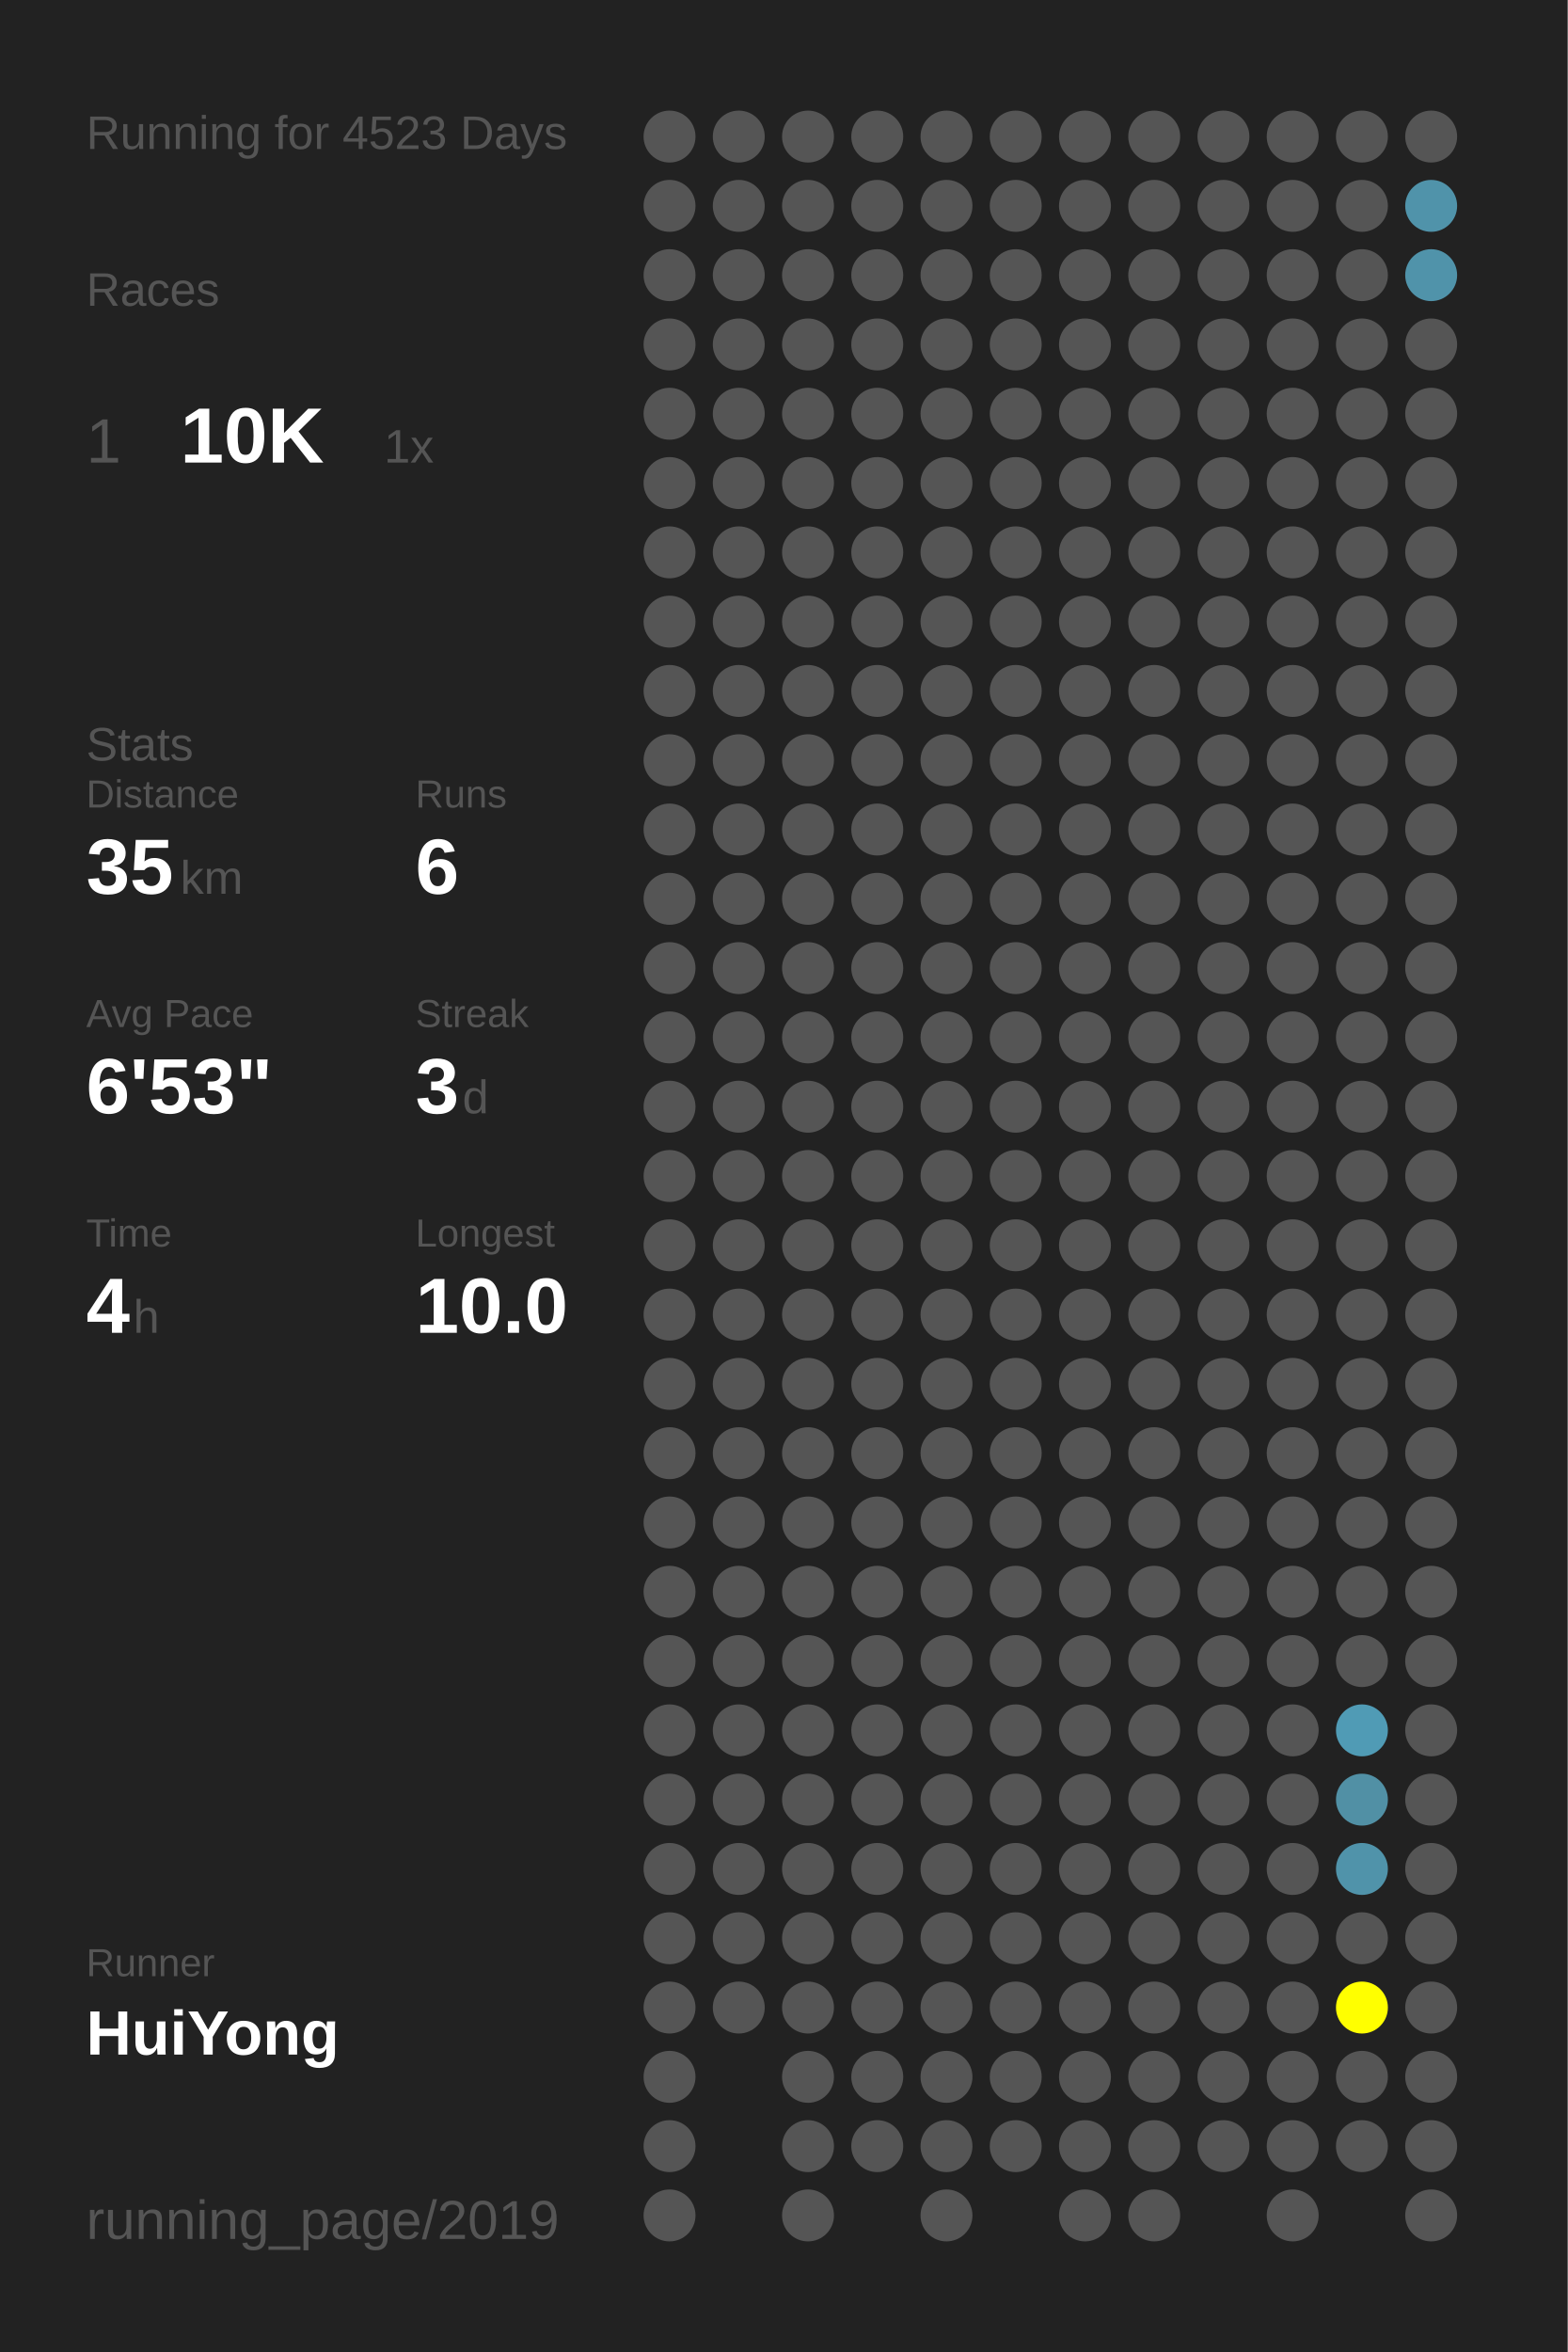
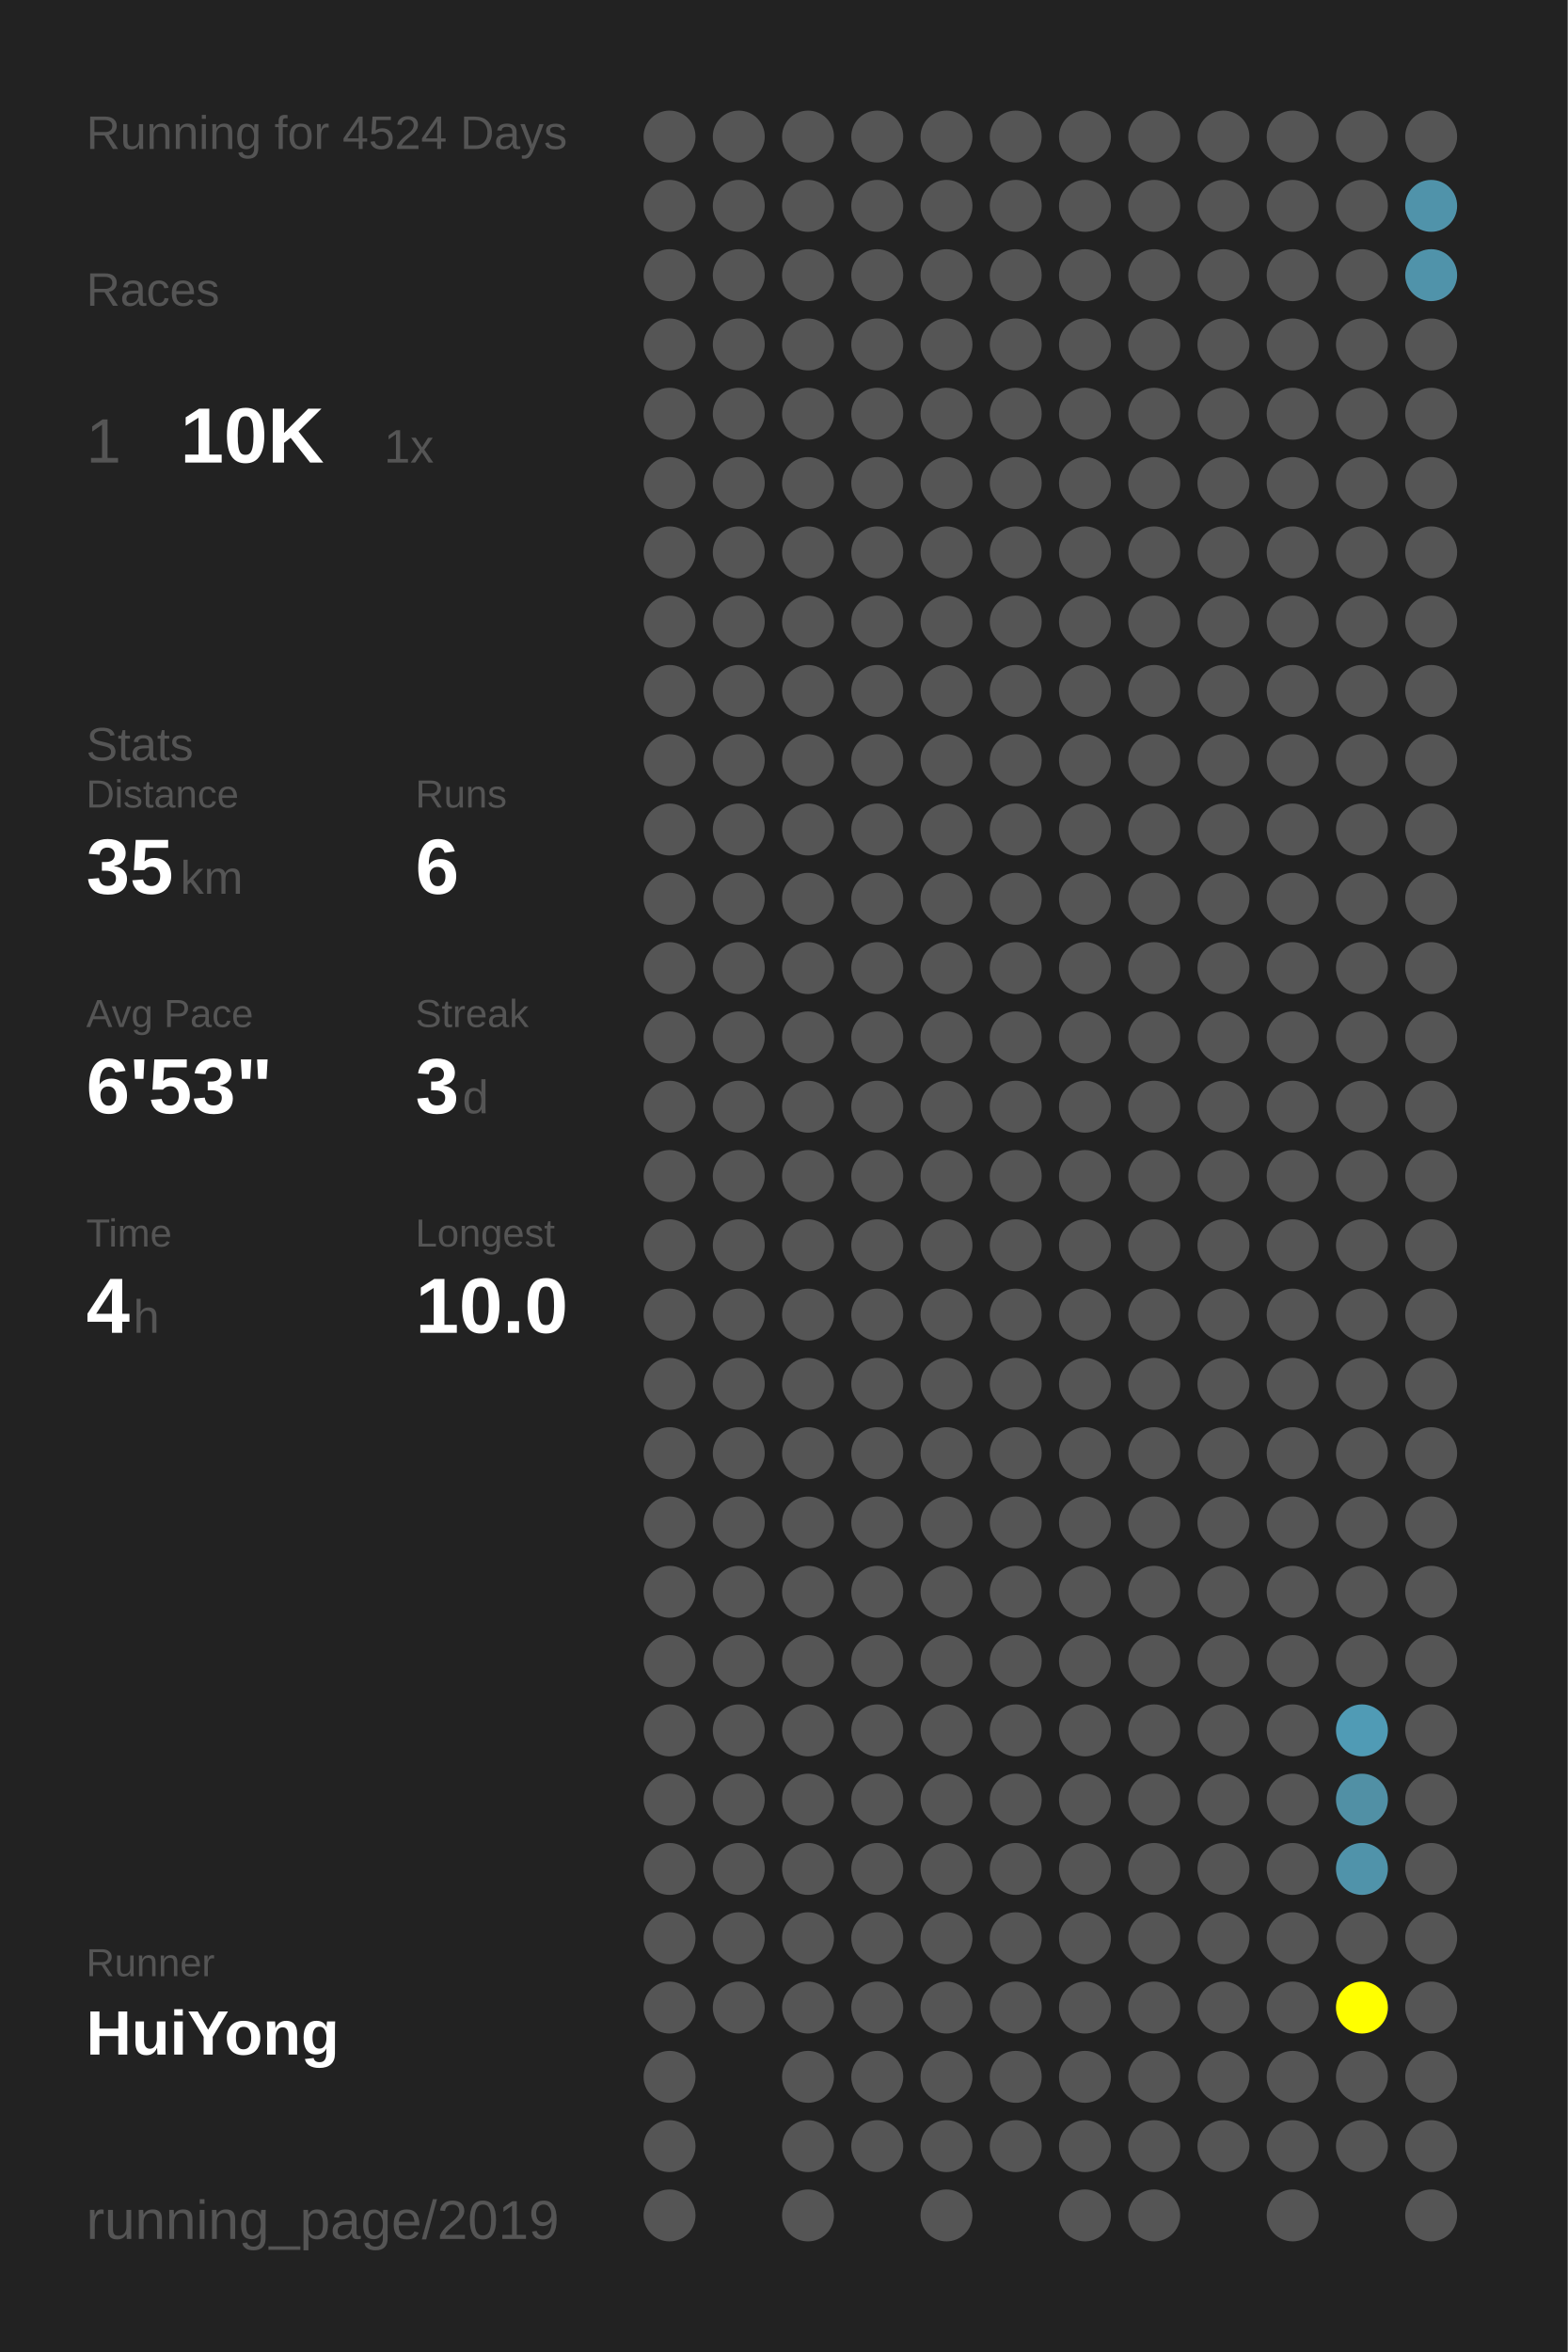
<svg xmlns="http://www.w3.org/2000/svg" baseProfile="full" height="300mm" version="1.1" viewBox="0,0,200,300" width="200mm">
  <defs />
  <rect fill="#222222" height="300" width="200" x="0" y="0" />
-   <text fill="#555555" style="font-size:6px; font-family:Arial;" x="11" y="19">Running for 4523 Days</text>
+   <text fill="#555555" style="font-size:6px; font-family:Arial;" x="11" y="19">Running for 4524 Days</text>
  <text fill="#555555" style="font-size:6px; font-family:Arial;" x="11" y="39">Races</text>
  <text fill="#555555" style="font-size:8px; font-family:Arial;" x="11" y="59">1</text>
  <text fill="#FFFFFF" style="font-size:10px; font-family:Arial; font-weight:bold;" x="23" y="59">10K</text>
  <text fill="#555555" style="font-size:6px; font-family:Arial;" x="49" y="59">1x</text>
  <text fill="#555555" style="font-size:6px; font-family:Arial;" x="11" y="97">Stats</text>
  <text fill="#555555" style="font-size:5px; font-family:Arial;" x="11" y="103">Distance</text>
  <text fill="#FFFFFF" style="font-size:10px; font-family:Arial; font-weight:bold;" x="11" y="114">35</text>
  <text fill="#555555" style="font-size:6px; font-family:Arial;" x="23" y="114">km</text>
  <text fill="#555555" style="font-size:5px; font-family:Arial;" x="53" y="103">Runs</text>
  <text fill="#FFFFFF" style="font-size:10px; font-family:Arial; font-weight:bold;" x="53" y="114">6</text>
  <text fill="#555555" style="font-size:5px; font-family:Arial;" x="11" y="131">Avg Pace</text>
  <text fill="#FFFFFF" style="font-size:10px; font-family:Arial; font-weight:bold;" x="11" y="142">6'53"</text>
  <text fill="#555555" style="font-size:5px; font-family:Arial;" x="53" y="131">Streak</text>
  <text fill="#FFFFFF" style="font-size:10px; font-family:Arial; font-weight:bold;" x="53" y="142">3</text>
  <text fill="#555555" style="font-size:6px; font-family:Arial;" x="59" y="142">d</text>
  <text fill="#555555" style="font-size:5px; font-family:Arial;" x="11" y="159">Time</text>
  <text fill="#FFFFFF" style="font-size:10px; font-family:Arial; font-weight:bold;" x="11" y="170">4</text>
  <text fill="#555555" style="font-size:6px; font-family:Arial;" x="17" y="170">h</text>
  <text fill="#555555" style="font-size:5px; font-family:Arial;" x="53" y="159">Longest</text>
  <text fill="#FFFFFF" style="font-size:10px; font-family:Arial; font-weight:bold;" x="53" y="170">10.0</text>
  <text fill="#555555" style="font-size:5px; font-family:Arial;" x="11" y="252.065">Runner</text>
  <text fill="#FFFFFF" style="font-size:8px; font-family:Arial; font-weight:bold;" x="11" y="262.065">HuiYong</text>
  <text fill="#555555" style="font-size:7px; font-family:Arial;" x="11" y="285.581">running_page/2019</text>
  <circle cx="85.417" cy="17.419" fill="#555555" r="3.312" />
  <circle cx="85.417" cy="26.258" fill="#555555" r="3.312" />
  <circle cx="85.417" cy="35.097" fill="#555555" r="3.312" />
  <circle cx="85.417" cy="43.935" fill="#555555" r="3.312" />
  <circle cx="85.417" cy="52.774" fill="#555555" r="3.312" />
  <circle cx="85.417" cy="61.613" fill="#555555" r="3.312" />
  <circle cx="85.417" cy="70.452" fill="#555555" r="3.312" />
  <circle cx="85.417" cy="79.29" fill="#555555" r="3.312" />
  <circle cx="85.417" cy="88.129" fill="#555555" r="3.312" />
  <circle cx="85.417" cy="96.968" fill="#555555" r="3.312" />
  <circle cx="85.417" cy="105.806" fill="#555555" r="3.312" />
  <circle cx="85.417" cy="114.645" fill="#555555" r="3.312" />
  <circle cx="85.417" cy="123.484" fill="#555555" r="3.312" />
  <circle cx="85.417" cy="132.323" fill="#555555" r="3.312" />
  <circle cx="85.417" cy="141.161" fill="#555555" r="3.312" />
  <circle cx="85.417" cy="150" fill="#555555" r="3.312" />
  <circle cx="85.417" cy="158.839" fill="#555555" r="3.312" />
  <circle cx="85.417" cy="167.677" fill="#555555" r="3.312" />
  <circle cx="85.417" cy="176.516" fill="#555555" r="3.312" />
  <circle cx="85.417" cy="185.355" fill="#555555" r="3.312" />
  <circle cx="85.417" cy="194.194" fill="#555555" r="3.312" />
  <circle cx="85.417" cy="203.032" fill="#555555" r="3.312" />
  <circle cx="85.417" cy="211.871" fill="#555555" r="3.312" />
  <circle cx="85.417" cy="220.71" fill="#555555" r="3.312" />
  <circle cx="85.417" cy="229.548" fill="#555555" r="3.312" />
  <circle cx="85.417" cy="238.387" fill="#555555" r="3.312" />
  <circle cx="85.417" cy="247.226" fill="#555555" r="3.312" />
  <circle cx="85.417" cy="256.065" fill="#555555" r="3.312" />
  <circle cx="85.417" cy="264.903" fill="#555555" r="3.312" />
  <circle cx="85.417" cy="273.742" fill="#555555" r="3.312" />
  <circle cx="85.417" cy="282.581" fill="#555555" r="3.312" />
  <circle cx="94.25" cy="17.419" fill="#555555" r="3.312" />
  <circle cx="94.25" cy="26.258" fill="#555555" r="3.312" />
  <circle cx="94.25" cy="35.097" fill="#555555" r="3.312" />
  <circle cx="94.25" cy="43.935" fill="#555555" r="3.312" />
  <circle cx="94.25" cy="52.774" fill="#555555" r="3.312" />
  <circle cx="94.25" cy="61.613" fill="#555555" r="3.312" />
  <circle cx="94.25" cy="70.452" fill="#555555" r="3.312" />
  <circle cx="94.25" cy="79.29" fill="#555555" r="3.312" />
  <circle cx="94.25" cy="88.129" fill="#555555" r="3.312" />
  <circle cx="94.25" cy="96.968" fill="#555555" r="3.312" />
  <circle cx="94.25" cy="105.806" fill="#555555" r="3.312" />
  <circle cx="94.25" cy="114.645" fill="#555555" r="3.312" />
  <circle cx="94.25" cy="123.484" fill="#555555" r="3.312" />
  <circle cx="94.25" cy="132.323" fill="#555555" r="3.312" />
  <circle cx="94.25" cy="141.161" fill="#555555" r="3.312" />
  <circle cx="94.25" cy="150" fill="#555555" r="3.312" />
  <circle cx="94.25" cy="158.839" fill="#555555" r="3.312" />
  <circle cx="94.25" cy="167.677" fill="#555555" r="3.312" />
  <circle cx="94.25" cy="176.516" fill="#555555" r="3.312" />
  <circle cx="94.25" cy="185.355" fill="#555555" r="3.312" />
  <circle cx="94.25" cy="194.194" fill="#555555" r="3.312" />
  <circle cx="94.25" cy="203.032" fill="#555555" r="3.312" />
  <circle cx="94.25" cy="211.871" fill="#555555" r="3.312" />
  <circle cx="94.25" cy="220.71" fill="#555555" r="3.312" />
  <circle cx="94.25" cy="229.548" fill="#555555" r="3.312" />
  <circle cx="94.25" cy="238.387" fill="#555555" r="3.312" />
  <circle cx="94.25" cy="247.226" fill="#555555" r="3.312" />
  <circle cx="94.25" cy="256.065" fill="#555555" r="3.312" />
  <circle cx="103.083" cy="17.419" fill="#555555" r="3.312" />
  <circle cx="103.083" cy="26.258" fill="#555555" r="3.312" />
  <circle cx="103.083" cy="35.097" fill="#555555" r="3.312" />
  <circle cx="103.083" cy="43.935" fill="#555555" r="3.312" />
  <circle cx="103.083" cy="52.774" fill="#555555" r="3.312" />
  <circle cx="103.083" cy="61.613" fill="#555555" r="3.312" />
  <circle cx="103.083" cy="70.452" fill="#555555" r="3.312" />
  <circle cx="103.083" cy="79.29" fill="#555555" r="3.312" />
  <circle cx="103.083" cy="88.129" fill="#555555" r="3.312" />
  <circle cx="103.083" cy="96.968" fill="#555555" r="3.312" />
  <circle cx="103.083" cy="105.806" fill="#555555" r="3.312" />
  <circle cx="103.083" cy="114.645" fill="#555555" r="3.312" />
  <circle cx="103.083" cy="123.484" fill="#555555" r="3.312" />
  <circle cx="103.083" cy="132.323" fill="#555555" r="3.312" />
  <circle cx="103.083" cy="141.161" fill="#555555" r="3.312" />
  <circle cx="103.083" cy="150" fill="#555555" r="3.312" />
  <circle cx="103.083" cy="158.839" fill="#555555" r="3.312" />
  <circle cx="103.083" cy="167.677" fill="#555555" r="3.312" />
  <circle cx="103.083" cy="176.516" fill="#555555" r="3.312" />
  <circle cx="103.083" cy="185.355" fill="#555555" r="3.312" />
  <circle cx="103.083" cy="194.194" fill="#555555" r="3.312" />
  <circle cx="103.083" cy="203.032" fill="#555555" r="3.312" />
  <circle cx="103.083" cy="211.871" fill="#555555" r="3.312" />
  <circle cx="103.083" cy="220.71" fill="#555555" r="3.312" />
  <circle cx="103.083" cy="229.548" fill="#555555" r="3.312" />
  <circle cx="103.083" cy="238.387" fill="#555555" r="3.312" />
  <circle cx="103.083" cy="247.226" fill="#555555" r="3.312" />
  <circle cx="103.083" cy="256.065" fill="#555555" r="3.312" />
  <circle cx="103.083" cy="264.903" fill="#555555" r="3.312" />
  <circle cx="103.083" cy="273.742" fill="#555555" r="3.312" />
  <circle cx="103.083" cy="282.581" fill="#555555" r="3.312" />
  <circle cx="111.917" cy="17.419" fill="#555555" r="3.312" />
  <circle cx="111.917" cy="26.258" fill="#555555" r="3.312" />
  <circle cx="111.917" cy="35.097" fill="#555555" r="3.312" />
  <circle cx="111.917" cy="43.935" fill="#555555" r="3.312" />
  <circle cx="111.917" cy="52.774" fill="#555555" r="3.312" />
  <circle cx="111.917" cy="61.613" fill="#555555" r="3.312" />
  <circle cx="111.917" cy="70.452" fill="#555555" r="3.312" />
  <circle cx="111.917" cy="79.29" fill="#555555" r="3.312" />
  <circle cx="111.917" cy="88.129" fill="#555555" r="3.312" />
  <circle cx="111.917" cy="96.968" fill="#555555" r="3.312" />
  <circle cx="111.917" cy="105.806" fill="#555555" r="3.312" />
  <circle cx="111.917" cy="114.645" fill="#555555" r="3.312" />
  <circle cx="111.917" cy="123.484" fill="#555555" r="3.312" />
  <circle cx="111.917" cy="132.323" fill="#555555" r="3.312" />
  <circle cx="111.917" cy="141.161" fill="#555555" r="3.312" />
  <circle cx="111.917" cy="150" fill="#555555" r="3.312" />
  <circle cx="111.917" cy="158.839" fill="#555555" r="3.312" />
  <circle cx="111.917" cy="167.677" fill="#555555" r="3.312" />
  <circle cx="111.917" cy="176.516" fill="#555555" r="3.312" />
  <circle cx="111.917" cy="185.355" fill="#555555" r="3.312" />
  <circle cx="111.917" cy="194.194" fill="#555555" r="3.312" />
  <circle cx="111.917" cy="203.032" fill="#555555" r="3.312" />
  <circle cx="111.917" cy="211.871" fill="#555555" r="3.312" />
  <circle cx="111.917" cy="220.71" fill="#555555" r="3.312" />
  <circle cx="111.917" cy="229.548" fill="#555555" r="3.312" />
  <circle cx="111.917" cy="238.387" fill="#555555" r="3.312" />
  <circle cx="111.917" cy="247.226" fill="#555555" r="3.312" />
  <circle cx="111.917" cy="256.065" fill="#555555" r="3.312" />
  <circle cx="111.917" cy="264.903" fill="#555555" r="3.312" />
  <circle cx="111.917" cy="273.742" fill="#555555" r="3.312" />
  <circle cx="120.75" cy="17.419" fill="#555555" r="3.312" />
  <circle cx="120.75" cy="26.258" fill="#555555" r="3.312" />
  <circle cx="120.75" cy="35.097" fill="#555555" r="3.312" />
  <circle cx="120.75" cy="43.935" fill="#555555" r="3.312" />
  <circle cx="120.75" cy="52.774" fill="#555555" r="3.312" />
  <circle cx="120.75" cy="61.613" fill="#555555" r="3.312" />
  <circle cx="120.75" cy="70.452" fill="#555555" r="3.312" />
  <circle cx="120.75" cy="79.29" fill="#555555" r="3.312" />
  <circle cx="120.75" cy="88.129" fill="#555555" r="3.312" />
  <circle cx="120.75" cy="96.968" fill="#555555" r="3.312" />
  <circle cx="120.75" cy="105.806" fill="#555555" r="3.312" />
  <circle cx="120.75" cy="114.645" fill="#555555" r="3.312" />
  <circle cx="120.75" cy="123.484" fill="#555555" r="3.312" />
  <circle cx="120.75" cy="132.323" fill="#555555" r="3.312" />
  <circle cx="120.75" cy="141.161" fill="#555555" r="3.312" />
  <circle cx="120.75" cy="150" fill="#555555" r="3.312" />
  <circle cx="120.75" cy="158.839" fill="#555555" r="3.312" />
  <circle cx="120.75" cy="167.677" fill="#555555" r="3.312" />
  <circle cx="120.75" cy="176.516" fill="#555555" r="3.312" />
  <circle cx="120.75" cy="185.355" fill="#555555" r="3.312" />
  <circle cx="120.75" cy="194.194" fill="#555555" r="3.312" />
  <circle cx="120.75" cy="203.032" fill="#555555" r="3.312" />
  <circle cx="120.75" cy="211.871" fill="#555555" r="3.312" />
  <circle cx="120.75" cy="220.71" fill="#555555" r="3.312" />
  <circle cx="120.75" cy="229.548" fill="#555555" r="3.312" />
  <circle cx="120.75" cy="238.387" fill="#555555" r="3.312" />
  <circle cx="120.75" cy="247.226" fill="#555555" r="3.312" />
  <circle cx="120.75" cy="256.065" fill="#555555" r="3.312" />
  <circle cx="120.75" cy="264.903" fill="#555555" r="3.312" />
  <circle cx="120.75" cy="273.742" fill="#555555" r="3.312" />
  <circle cx="120.75" cy="282.581" fill="#555555" r="3.312" />
  <circle cx="129.583" cy="17.419" fill="#555555" r="3.312" />
  <circle cx="129.583" cy="26.258" fill="#555555" r="3.312" />
  <circle cx="129.583" cy="35.097" fill="#555555" r="3.312" />
  <circle cx="129.583" cy="43.935" fill="#555555" r="3.312" />
  <circle cx="129.583" cy="52.774" fill="#555555" r="3.312" />
  <circle cx="129.583" cy="61.613" fill="#555555" r="3.312" />
  <circle cx="129.583" cy="70.452" fill="#555555" r="3.312" />
  <circle cx="129.583" cy="79.29" fill="#555555" r="3.312" />
  <circle cx="129.583" cy="88.129" fill="#555555" r="3.312" />
  <circle cx="129.583" cy="96.968" fill="#555555" r="3.312" />
  <circle cx="129.583" cy="105.806" fill="#555555" r="3.312" />
  <circle cx="129.583" cy="114.645" fill="#555555" r="3.312" />
  <circle cx="129.583" cy="123.484" fill="#555555" r="3.312" />
  <circle cx="129.583" cy="132.323" fill="#555555" r="3.312" />
  <circle cx="129.583" cy="141.161" fill="#555555" r="3.312" />
  <circle cx="129.583" cy="150" fill="#555555" r="3.312" />
  <circle cx="129.583" cy="158.839" fill="#555555" r="3.312" />
  <circle cx="129.583" cy="167.677" fill="#555555" r="3.312" />
  <circle cx="129.583" cy="176.516" fill="#555555" r="3.312" />
  <circle cx="129.583" cy="185.355" fill="#555555" r="3.312" />
  <circle cx="129.583" cy="194.194" fill="#555555" r="3.312" />
  <circle cx="129.583" cy="203.032" fill="#555555" r="3.312" />
  <circle cx="129.583" cy="211.871" fill="#555555" r="3.312" />
  <circle cx="129.583" cy="220.71" fill="#555555" r="3.312" />
  <circle cx="129.583" cy="229.548" fill="#555555" r="3.312" />
  <circle cx="129.583" cy="238.387" fill="#555555" r="3.312" />
  <circle cx="129.583" cy="247.226" fill="#555555" r="3.312" />
  <circle cx="129.583" cy="256.065" fill="#555555" r="3.312" />
  <circle cx="129.583" cy="264.903" fill="#555555" r="3.312" />
  <circle cx="129.583" cy="273.742" fill="#555555" r="3.312" />
  <circle cx="138.417" cy="17.419" fill="#555555" r="3.312" />
  <circle cx="138.417" cy="26.258" fill="#555555" r="3.312" />
  <circle cx="138.417" cy="35.097" fill="#555555" r="3.312" />
  <circle cx="138.417" cy="43.935" fill="#555555" r="3.312" />
  <circle cx="138.417" cy="52.774" fill="#555555" r="3.312" />
  <circle cx="138.417" cy="61.613" fill="#555555" r="3.312" />
  <circle cx="138.417" cy="70.452" fill="#555555" r="3.312" />
  <circle cx="138.417" cy="79.29" fill="#555555" r="3.312" />
  <circle cx="138.417" cy="88.129" fill="#555555" r="3.312" />
  <circle cx="138.417" cy="96.968" fill="#555555" r="3.312" />
  <circle cx="138.417" cy="105.806" fill="#555555" r="3.312" />
  <circle cx="138.417" cy="114.645" fill="#555555" r="3.312" />
  <circle cx="138.417" cy="123.484" fill="#555555" r="3.312" />
  <circle cx="138.417" cy="132.323" fill="#555555" r="3.312" />
  <circle cx="138.417" cy="141.161" fill="#555555" r="3.312" />
  <circle cx="138.417" cy="150" fill="#555555" r="3.312" />
  <circle cx="138.417" cy="158.839" fill="#555555" r="3.312" />
  <circle cx="138.417" cy="167.677" fill="#555555" r="3.312" />
  <circle cx="138.417" cy="176.516" fill="#555555" r="3.312" />
  <circle cx="138.417" cy="185.355" fill="#555555" r="3.312" />
  <circle cx="138.417" cy="194.194" fill="#555555" r="3.312" />
  <circle cx="138.417" cy="203.032" fill="#555555" r="3.312" />
  <circle cx="138.417" cy="211.871" fill="#555555" r="3.312" />
  <circle cx="138.417" cy="220.71" fill="#555555" r="3.312" />
  <circle cx="138.417" cy="229.548" fill="#555555" r="3.312" />
  <circle cx="138.417" cy="238.387" fill="#555555" r="3.312" />
  <circle cx="138.417" cy="247.226" fill="#555555" r="3.312" />
  <circle cx="138.417" cy="256.065" fill="#555555" r="3.312" />
  <circle cx="138.417" cy="264.903" fill="#555555" r="3.312" />
  <circle cx="138.417" cy="273.742" fill="#555555" r="3.312" />
  <circle cx="138.417" cy="282.581" fill="#555555" r="3.312" />
  <circle cx="147.25" cy="17.419" fill="#555555" r="3.312" />
  <circle cx="147.25" cy="26.258" fill="#555555" r="3.312" />
  <circle cx="147.25" cy="35.097" fill="#555555" r="3.312" />
  <circle cx="147.25" cy="43.935" fill="#555555" r="3.312" />
  <circle cx="147.25" cy="52.774" fill="#555555" r="3.312" />
  <circle cx="147.25" cy="61.613" fill="#555555" r="3.312" />
  <circle cx="147.25" cy="70.452" fill="#555555" r="3.312" />
  <circle cx="147.25" cy="79.29" fill="#555555" r="3.312" />
  <circle cx="147.25" cy="88.129" fill="#555555" r="3.312" />
  <circle cx="147.25" cy="96.968" fill="#555555" r="3.312" />
  <circle cx="147.25" cy="105.806" fill="#555555" r="3.312" />
  <circle cx="147.25" cy="114.645" fill="#555555" r="3.312" />
  <circle cx="147.25" cy="123.484" fill="#555555" r="3.312" />
  <circle cx="147.25" cy="132.323" fill="#555555" r="3.312" />
  <circle cx="147.25" cy="141.161" fill="#555555" r="3.312" />
  <circle cx="147.25" cy="150" fill="#555555" r="3.312" />
  <circle cx="147.25" cy="158.839" fill="#555555" r="3.312" />
  <circle cx="147.25" cy="167.677" fill="#555555" r="3.312" />
  <circle cx="147.25" cy="176.516" fill="#555555" r="3.312" />
  <circle cx="147.25" cy="185.355" fill="#555555" r="3.312" />
  <circle cx="147.25" cy="194.194" fill="#555555" r="3.312" />
  <circle cx="147.25" cy="203.032" fill="#555555" r="3.312" />
  <circle cx="147.25" cy="211.871" fill="#555555" r="3.312" />
  <circle cx="147.25" cy="220.71" fill="#555555" r="3.312" />
  <circle cx="147.25" cy="229.548" fill="#555555" r="3.312" />
  <circle cx="147.25" cy="238.387" fill="#555555" r="3.312" />
  <circle cx="147.25" cy="247.226" fill="#555555" r="3.312" />
  <circle cx="147.25" cy="256.065" fill="#555555" r="3.312" />
  <circle cx="147.25" cy="264.903" fill="#555555" r="3.312" />
  <circle cx="147.25" cy="273.742" fill="#555555" r="3.312" />
  <circle cx="147.25" cy="282.581" fill="#555555" r="3.312" />
  <circle cx="156.083" cy="17.419" fill="#555555" r="3.312" />
  <circle cx="156.083" cy="26.258" fill="#555555" r="3.312" />
  <circle cx="156.083" cy="35.097" fill="#555555" r="3.312" />
  <circle cx="156.083" cy="43.935" fill="#555555" r="3.312" />
  <circle cx="156.083" cy="52.774" fill="#555555" r="3.312" />
  <circle cx="156.083" cy="61.613" fill="#555555" r="3.312" />
  <circle cx="156.083" cy="70.452" fill="#555555" r="3.312" />
  <circle cx="156.083" cy="79.29" fill="#555555" r="3.312" />
  <circle cx="156.083" cy="88.129" fill="#555555" r="3.312" />
  <circle cx="156.083" cy="96.968" fill="#555555" r="3.312" />
  <circle cx="156.083" cy="105.806" fill="#555555" r="3.312" />
  <circle cx="156.083" cy="114.645" fill="#555555" r="3.312" />
  <circle cx="156.083" cy="123.484" fill="#555555" r="3.312" />
  <circle cx="156.083" cy="132.323" fill="#555555" r="3.312" />
  <circle cx="156.083" cy="141.161" fill="#555555" r="3.312" />
  <circle cx="156.083" cy="150" fill="#555555" r="3.312" />
  <circle cx="156.083" cy="158.839" fill="#555555" r="3.312" />
  <circle cx="156.083" cy="167.677" fill="#555555" r="3.312" />
  <circle cx="156.083" cy="176.516" fill="#555555" r="3.312" />
  <circle cx="156.083" cy="185.355" fill="#555555" r="3.312" />
  <circle cx="156.083" cy="194.194" fill="#555555" r="3.312" />
  <circle cx="156.083" cy="203.032" fill="#555555" r="3.312" />
  <circle cx="156.083" cy="211.871" fill="#555555" r="3.312" />
  <circle cx="156.083" cy="220.71" fill="#555555" r="3.312" />
  <circle cx="156.083" cy="229.548" fill="#555555" r="3.312" />
  <circle cx="156.083" cy="238.387" fill="#555555" r="3.312" />
  <circle cx="156.083" cy="247.226" fill="#555555" r="3.312" />
  <circle cx="156.083" cy="256.065" fill="#555555" r="3.312" />
  <circle cx="156.083" cy="264.903" fill="#555555" r="3.312" />
  <circle cx="156.083" cy="273.742" fill="#555555" r="3.312" />
  <circle cx="164.917" cy="17.419" fill="#555555" r="3.312" />
  <circle cx="164.917" cy="26.258" fill="#555555" r="3.312" />
  <circle cx="164.917" cy="35.097" fill="#555555" r="3.312" />
  <circle cx="164.917" cy="43.935" fill="#555555" r="3.312" />
  <circle cx="164.917" cy="52.774" fill="#555555" r="3.312" />
  <circle cx="164.917" cy="61.613" fill="#555555" r="3.312" />
  <circle cx="164.917" cy="70.452" fill="#555555" r="3.312" />
  <circle cx="164.917" cy="79.29" fill="#555555" r="3.312" />
  <circle cx="164.917" cy="88.129" fill="#555555" r="3.312" />
  <circle cx="164.917" cy="96.968" fill="#555555" r="3.312" />
  <circle cx="164.917" cy="105.806" fill="#555555" r="3.312" />
  <circle cx="164.917" cy="114.645" fill="#555555" r="3.312" />
  <circle cx="164.917" cy="123.484" fill="#555555" r="3.312" />
  <circle cx="164.917" cy="132.323" fill="#555555" r="3.312" />
  <circle cx="164.917" cy="141.161" fill="#555555" r="3.312" />
  <circle cx="164.917" cy="150" fill="#555555" r="3.312" />
  <circle cx="164.917" cy="158.839" fill="#555555" r="3.312" />
  <circle cx="164.917" cy="167.677" fill="#555555" r="3.312" />
  <circle cx="164.917" cy="176.516" fill="#555555" r="3.312" />
  <circle cx="164.917" cy="185.355" fill="#555555" r="3.312" />
  <circle cx="164.917" cy="194.194" fill="#555555" r="3.312" />
  <circle cx="164.917" cy="203.032" fill="#555555" r="3.312" />
  <circle cx="164.917" cy="211.871" fill="#555555" r="3.312" />
  <circle cx="164.917" cy="220.71" fill="#555555" r="3.312" />
  <circle cx="164.917" cy="229.548" fill="#555555" r="3.312" />
  <circle cx="164.917" cy="238.387" fill="#555555" r="3.312" />
  <circle cx="164.917" cy="247.226" fill="#555555" r="3.312" />
  <circle cx="164.917" cy="256.065" fill="#555555" r="3.312" />
  <circle cx="164.917" cy="264.903" fill="#555555" r="3.312" />
  <circle cx="164.917" cy="273.742" fill="#555555" r="3.312" />
  <circle cx="164.917" cy="282.581" fill="#555555" r="3.312" />
  <circle cx="173.75" cy="17.419" fill="#555555" r="3.312" />
  <circle cx="173.75" cy="26.258" fill="#555555" r="3.312" />
  <circle cx="173.75" cy="35.097" fill="#555555" r="3.312" />
  <circle cx="173.75" cy="43.935" fill="#555555" r="3.312" />
  <circle cx="173.75" cy="52.774" fill="#555555" r="3.312" />
  <circle cx="173.75" cy="61.613" fill="#555555" r="3.312" />
  <circle cx="173.75" cy="70.452" fill="#555555" r="3.312" />
  <circle cx="173.75" cy="79.29" fill="#555555" r="3.312" />
  <circle cx="173.75" cy="88.129" fill="#555555" r="3.312" />
  <circle cx="173.75" cy="96.968" fill="#555555" r="3.312" />
  <circle cx="173.75" cy="105.806" fill="#555555" r="3.312" />
  <circle cx="173.75" cy="114.645" fill="#555555" r="3.312" />
  <circle cx="173.75" cy="123.484" fill="#555555" r="3.312" />
  <circle cx="173.75" cy="132.323" fill="#555555" r="3.312" />
  <circle cx="173.75" cy="141.161" fill="#555555" r="3.312" />
  <circle cx="173.75" cy="150" fill="#555555" r="3.312" />
  <circle cx="173.75" cy="158.839" fill="#555555" r="3.312" />
  <circle cx="173.75" cy="167.677" fill="#555555" r="3.312" />
  <circle cx="173.75" cy="176.516" fill="#555555" r="3.312" />
  <circle cx="173.75" cy="185.355" fill="#555555" r="3.312" />
  <circle cx="173.75" cy="194.194" fill="#555555" r="3.312" />
  <circle cx="173.75" cy="203.032" fill="#555555" r="3.312" />
  <circle cx="173.75" cy="211.871" fill="#555555" r="3.312" />
  <circle cx="173.75" cy="220.71" fill="#509bb5" r="3.312" />
  <circle cx="173.75" cy="229.548" fill="#5190a5" r="3.312" />
  <circle cx="173.75" cy="238.387" fill="#5093aa" r="3.312" />
  <circle cx="173.75" cy="247.226" fill="#555555" r="3.312" />
  <circle cx="173.75" cy="256.065" fill="#FFFF00" r="3.312" />
  <circle cx="173.75" cy="264.903" fill="#555555" r="3.312" />
  <circle cx="173.75" cy="273.742" fill="#555555" r="3.312" />
  <circle cx="182.583" cy="17.419" fill="#555555" r="3.312" />
  <circle cx="182.583" cy="26.258" fill="#5093aa" r="3.312" />
  <circle cx="182.583" cy="35.097" fill="#5093aa" r="3.312" />
  <circle cx="182.583" cy="43.935" fill="#555555" r="3.312" />
  <circle cx="182.583" cy="52.774" fill="#555555" r="3.312" />
  <circle cx="182.583" cy="61.613" fill="#555555" r="3.312" />
  <circle cx="182.583" cy="70.452" fill="#555555" r="3.312" />
  <circle cx="182.583" cy="79.29" fill="#555555" r="3.312" />
  <circle cx="182.583" cy="88.129" fill="#555555" r="3.312" />
  <circle cx="182.583" cy="96.968" fill="#555555" r="3.312" />
  <circle cx="182.583" cy="105.806" fill="#555555" r="3.312" />
  <circle cx="182.583" cy="114.645" fill="#555555" r="3.312" />
  <circle cx="182.583" cy="123.484" fill="#555555" r="3.312" />
  <circle cx="182.583" cy="132.323" fill="#555555" r="3.312" />
  <circle cx="182.583" cy="141.161" fill="#555555" r="3.312" />
  <circle cx="182.583" cy="150" fill="#555555" r="3.312" />
  <circle cx="182.583" cy="158.839" fill="#555555" r="3.312" />
  <circle cx="182.583" cy="167.677" fill="#555555" r="3.312" />
  <circle cx="182.583" cy="176.516" fill="#555555" r="3.312" />
  <circle cx="182.583" cy="185.355" fill="#555555" r="3.312" />
  <circle cx="182.583" cy="194.194" fill="#555555" r="3.312" />
  <circle cx="182.583" cy="203.032" fill="#555555" r="3.312" />
  <circle cx="182.583" cy="211.871" fill="#555555" r="3.312" />
  <circle cx="182.583" cy="220.71" fill="#555555" r="3.312" />
  <circle cx="182.583" cy="229.548" fill="#555555" r="3.312" />
  <circle cx="182.583" cy="238.387" fill="#555555" r="3.312" />
  <circle cx="182.583" cy="247.226" fill="#555555" r="3.312" />
  <circle cx="182.583" cy="256.065" fill="#555555" r="3.312" />
  <circle cx="182.583" cy="264.903" fill="#555555" r="3.312" />
  <circle cx="182.583" cy="273.742" fill="#555555" r="3.312" />
  <circle cx="182.583" cy="282.581" fill="#555555" r="3.312" />
</svg>
